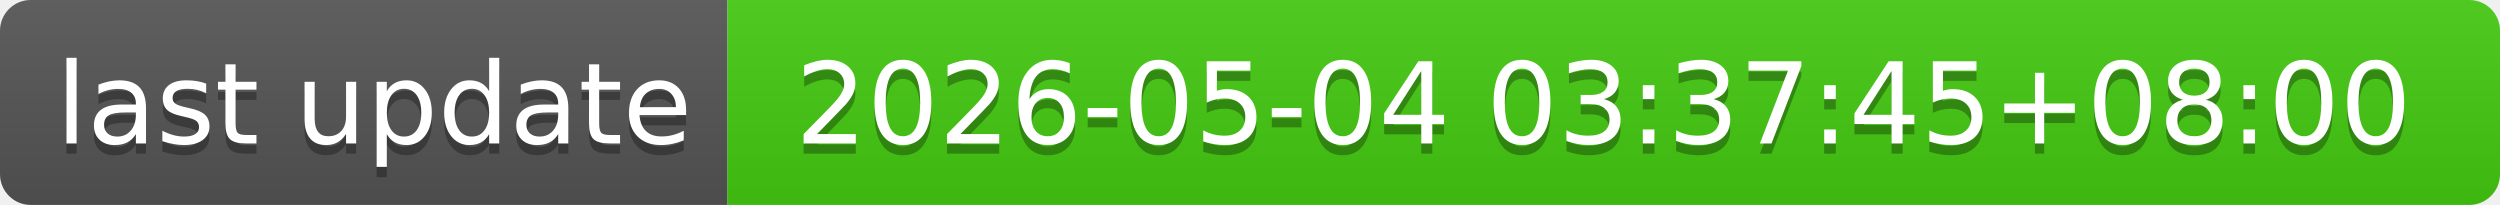
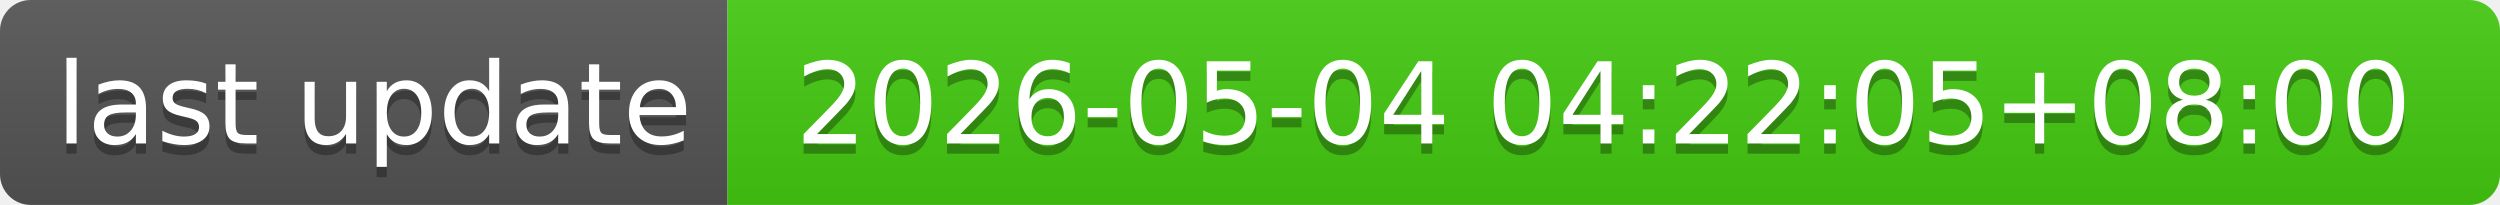
- <svg xmlns="http://www.w3.org/2000/svg" width="244" height="20" role="img" aria-label="last update: 2026-05-04 03:37:45+08:00">
+ <svg xmlns="http://www.w3.org/2000/svg" width="244" height="20" role="img" aria-label="last update: 2026-05-04 04:22:05+08:00">
  <linearGradient id="s" x2="0" y2="100%">
    <stop offset="0" stop-color="#bbb" stop-opacity=".1" />
    <stop offset="1" stop-opacity=".1" />
  </linearGradient>
  <clipPath id="r">
    <rect width="244" height="20" rx="3" fill="#fff" />
  </clipPath>
  <g clip-path="url(#r)">
    <rect width="71" height="20" fill="#555" />
    <rect x="71" width="173" height="20" fill="#4c1" />
    <rect width="244" height="20" fill="url(#s)" />
  </g>
  <g fill="#fff" text-anchor="middle" font-family="Verdana,Geneva,DejaVu Sans,sans-serif" text-rendering="geometricPrecision" font-size="110">
    <text aria-hidden="true" x="365" y="150" fill="#010101" fill-opacity=".3" transform="scale(.1)" textLength="610">last update</text>
    <text x="365" y="140" transform="scale(.1)" fill="#fff" textLength="610">last update</text>
-     <text aria-hidden="true" x="1565" y="150" fill="#010101" fill-opacity=".3" transform="scale(.1)" textLength="1630">2026-05-04 03:37:45+08:00</text>
-     <text x="1565" y="140" transform="scale(.1)" fill="#fff" textLength="1630">2026-05-04 03:37:45+08:00</text>
+     <text aria-hidden="true" x="1565" y="150" fill="#010101" fill-opacity=".3" transform="scale(.1)" textLength="1630">2026-05-04 04:22:05+08:00</text>
+     <text x="1565" y="140" transform="scale(.1)" fill="#fff" textLength="1630">2026-05-04 04:22:05+08:00</text>
  </g>
</svg>
